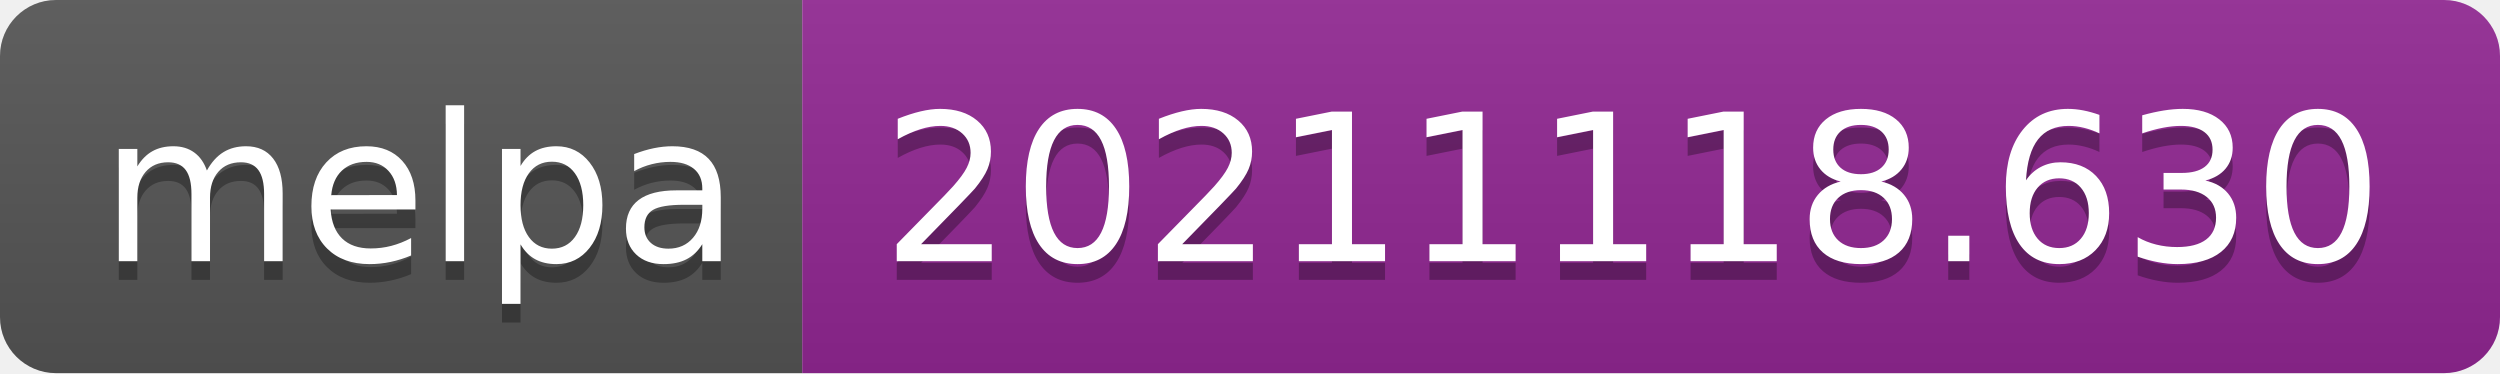
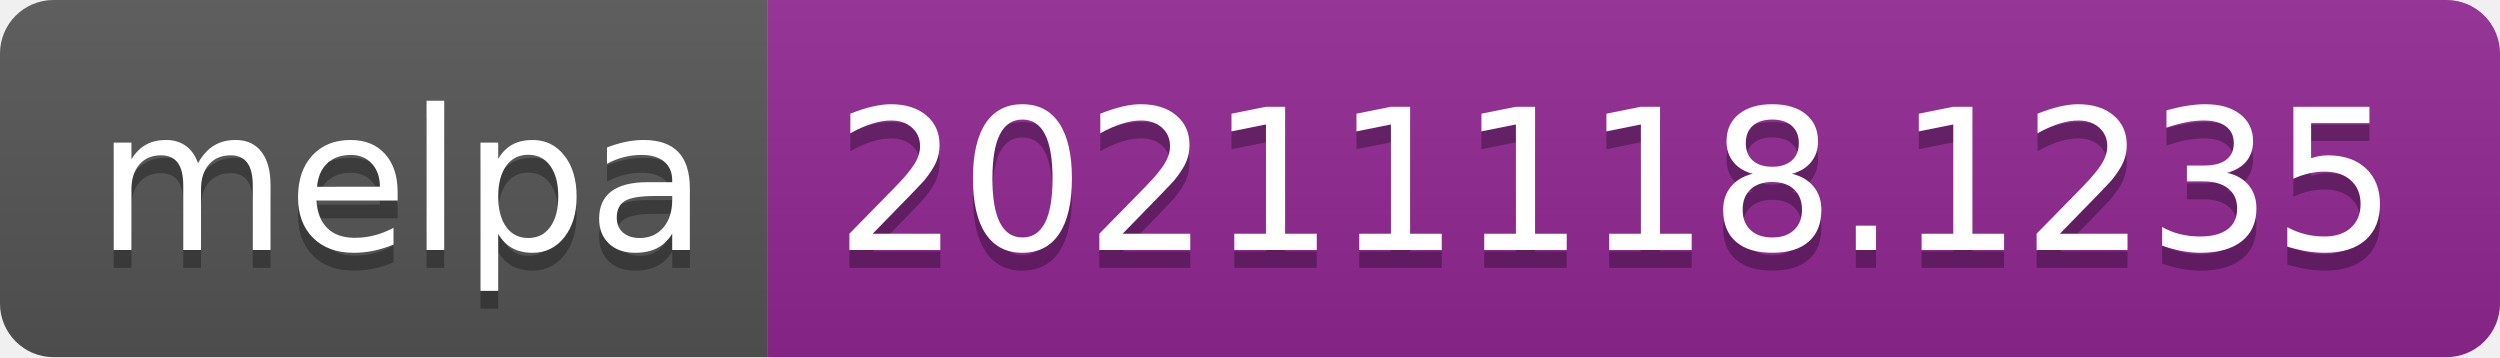
- <svg xmlns="http://www.w3.org/2000/svg" width="134" height="20" role="img" aria-label="melpa: 20211118.630">
+ <svg xmlns="http://www.w3.org/2000/svg" width="140" height="20" role="img" aria-label="melpa: 20211118.1235">
  <linearGradient id="s" x2="0" y2="100%">
    <stop offset="0" stop-color="#bbb" stop-opacity=".1" />
    <stop offset="1" stop-opacity=".1" />
  </linearGradient>
  <clipPath id="r">
-     <rect width="134" height="20" rx="3" fill="#fff" />
+     <rect width="140" height="20" rx="3" fill="#fff" />
  </clipPath>
  <g clip-path="url(#r)">
    <rect width="43" height="20" fill="#555" />
-     <rect x="43" width="91" height="20" fill="#922793" />
-     <rect width="134" height="20" fill="url(#s)" />
+     <rect x="43" width="97" height="20" fill="#922793" />
+     <rect width="140" height="20" fill="url(#s)" />
  </g>
  <g fill="#fff" text-anchor="middle" font-family="Verdana,Geneva,DejaVu Sans,sans-serif" text-rendering="geometricPrecision" font-size="110">
    <text aria-hidden="true" x="225" y="150" fill="#010101" fill-opacity=".3" transform="scale(.1)" textLength="330">melpa</text>
    <text x="225" y="140" transform="scale(.1)" fill="#fff" textLength="330">melpa</text>
-     <text aria-hidden="true" x="875" y="150" fill="#010101" fill-opacity=".3" transform="scale(.1)" textLength="810">20211118.630</text>
-     <text x="875" y="140" transform="scale(.1)" fill="#fff" textLength="810">20211118.630</text>
+     <text aria-hidden="true" x="905" y="150" fill="#010101" fill-opacity=".3" transform="scale(.1)" textLength="870">20211118.1235</text>
+     <text x="905" y="140" transform="scale(.1)" fill="#fff" textLength="870">20211118.1235</text>
  </g>
</svg>
